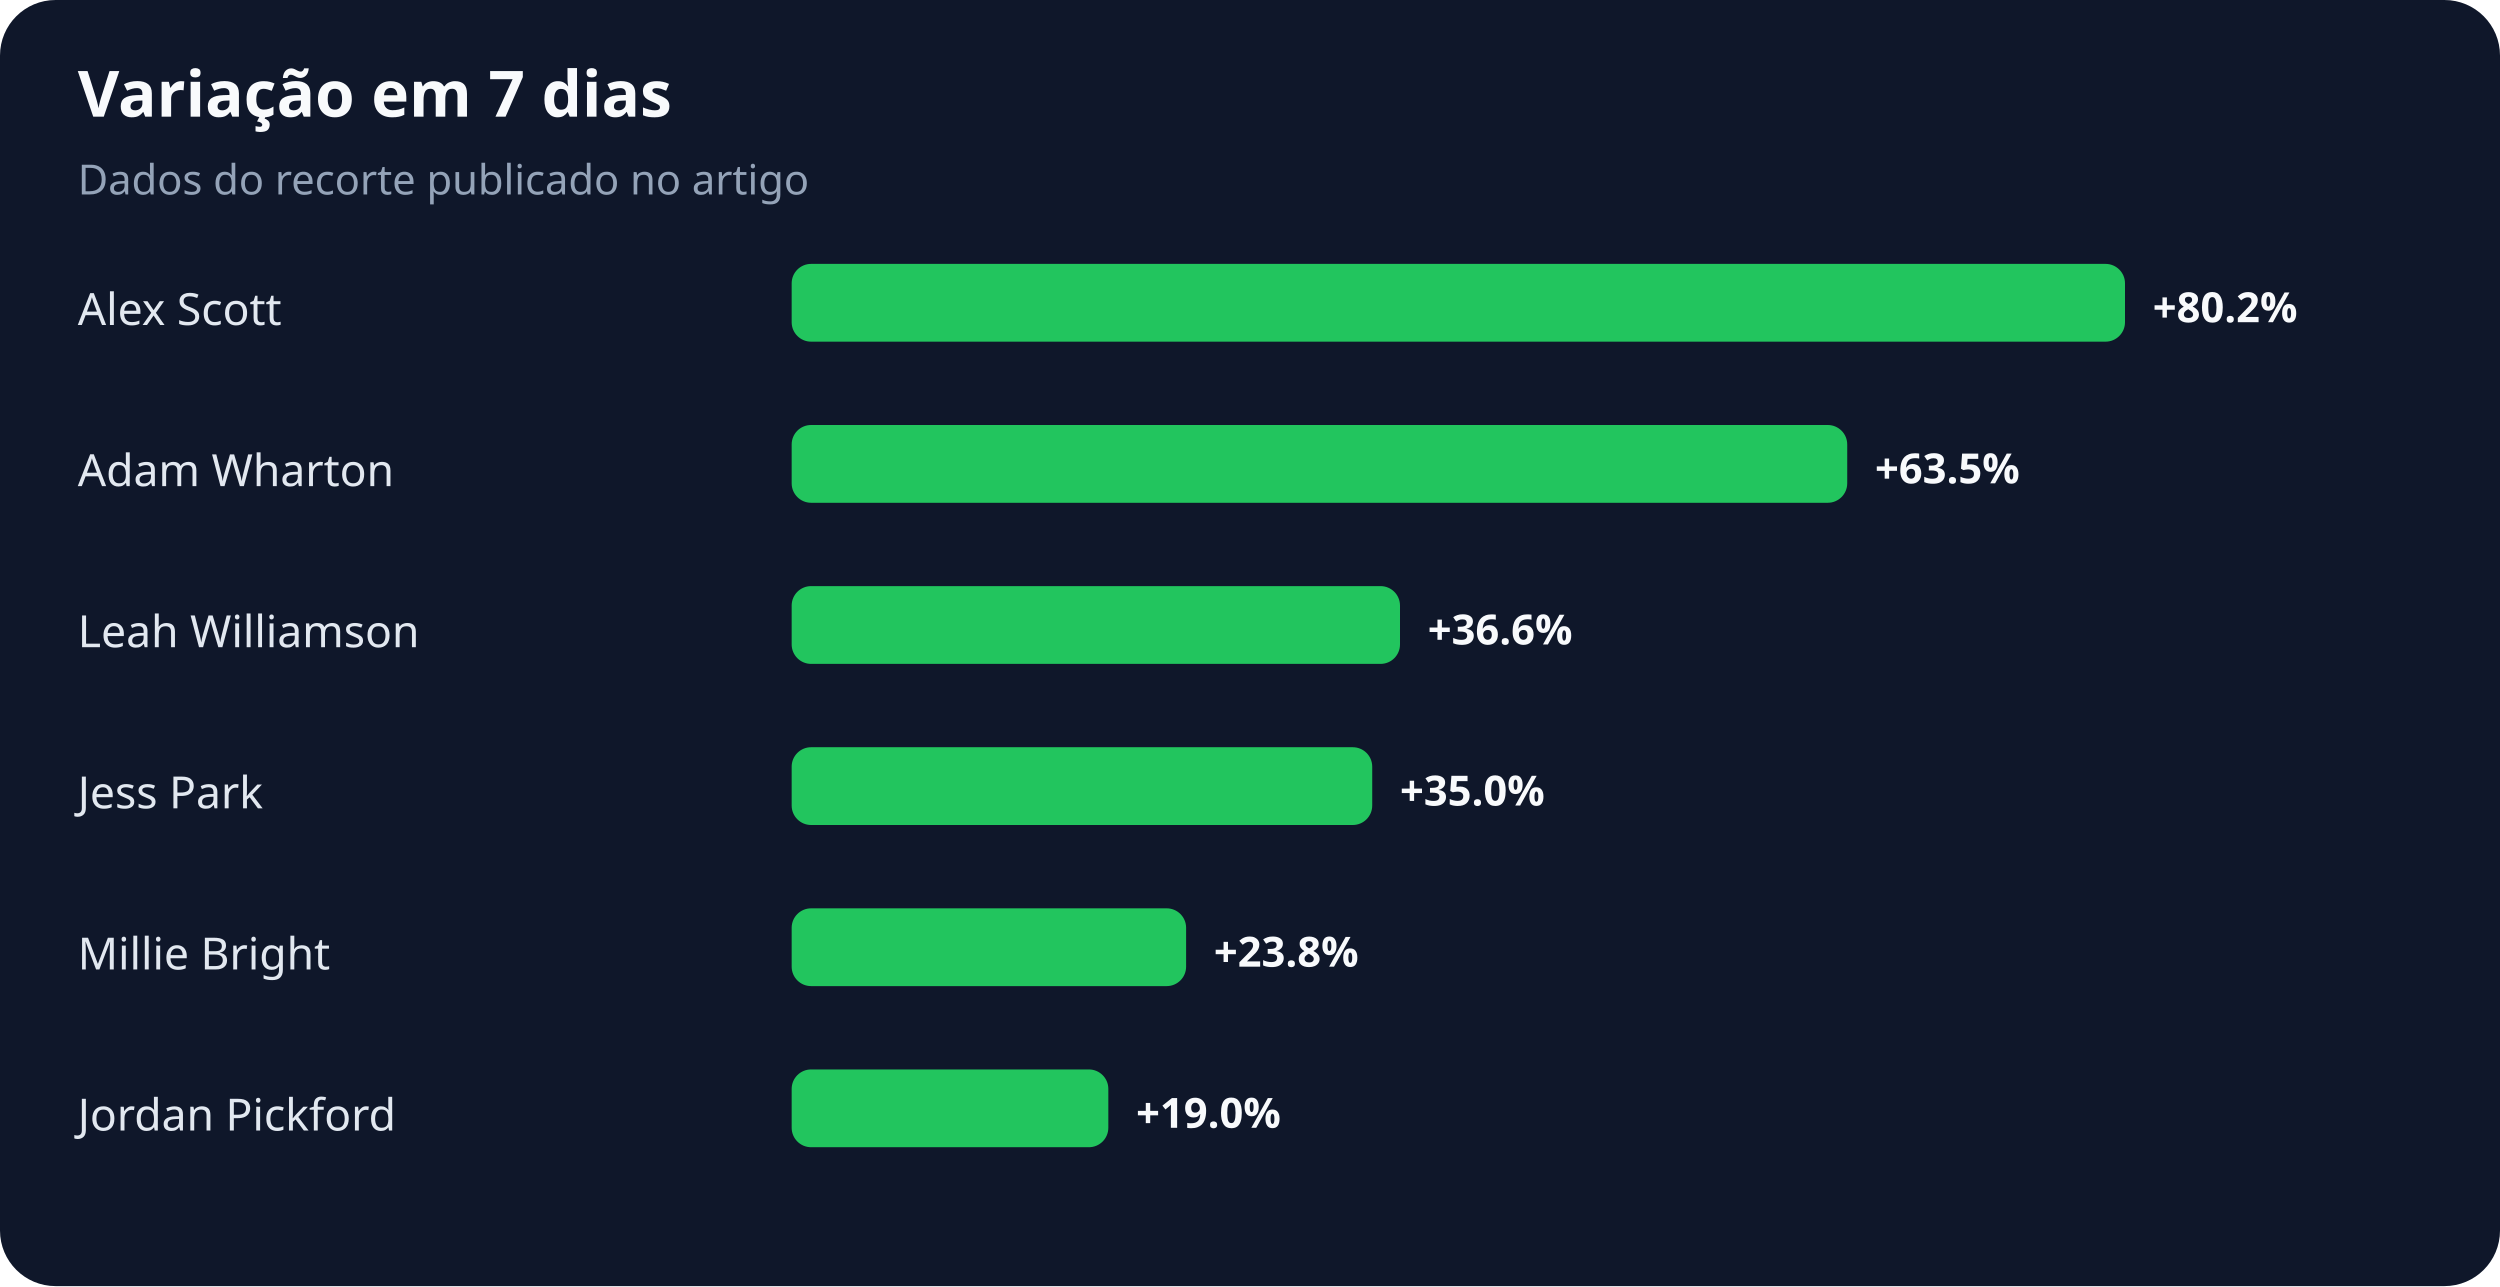
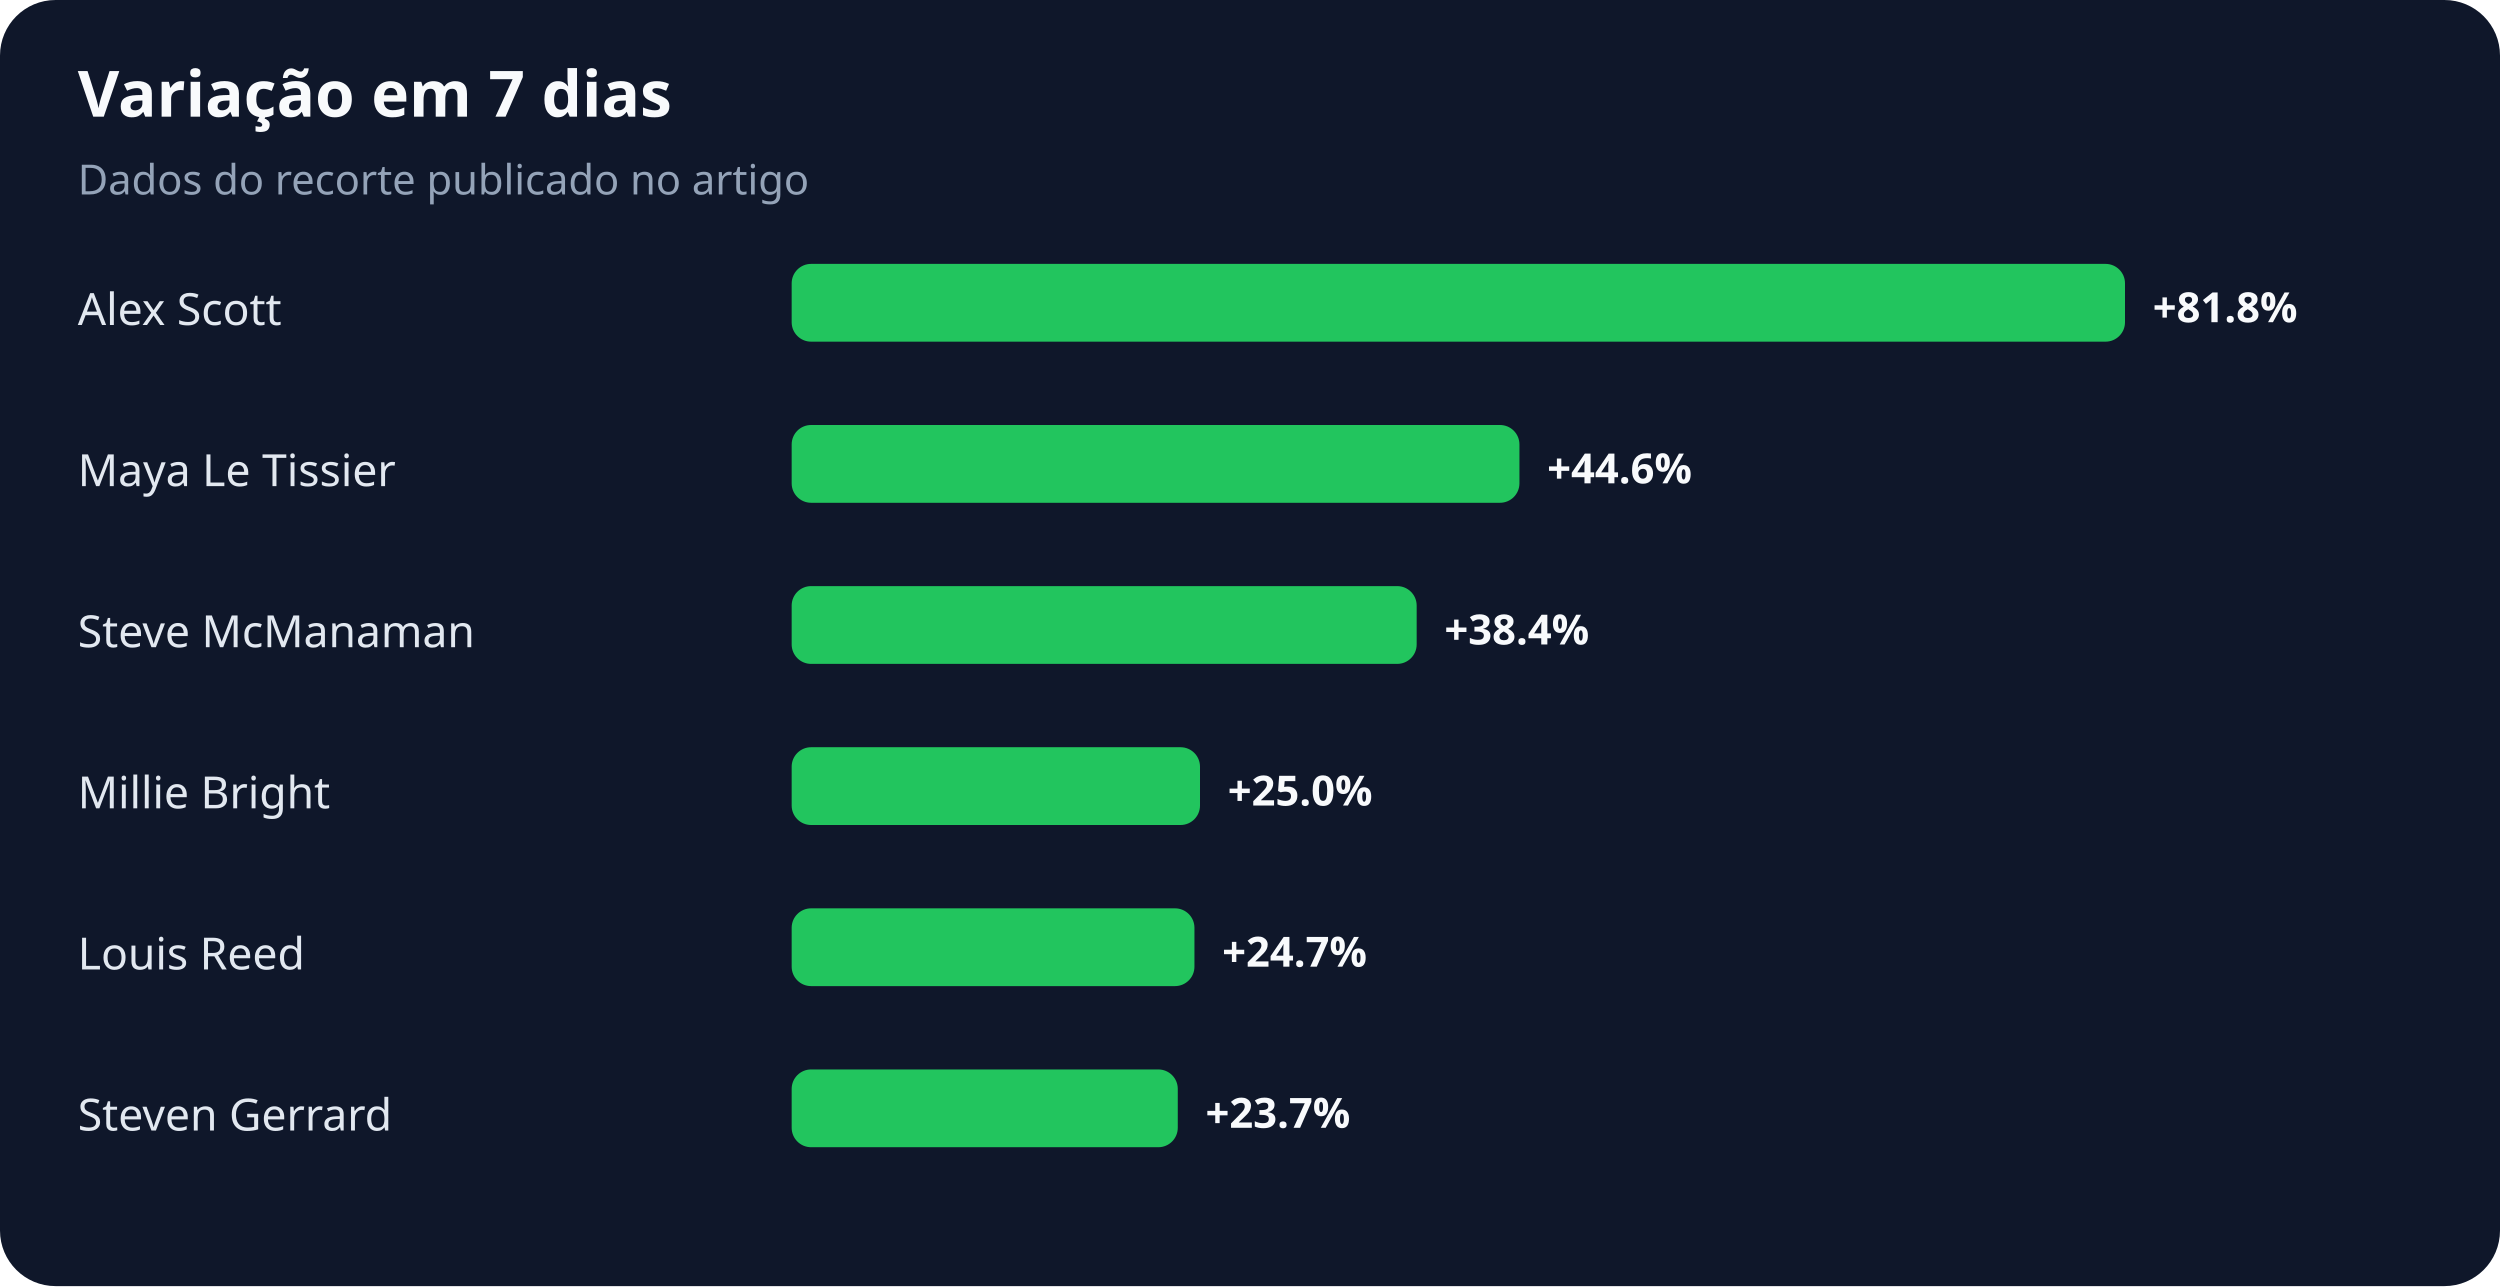
<svg xmlns="http://www.w3.org/2000/svg" width="900" height="463" viewBox="0 0 900 463" role="img" aria-labelledby="title desc">
  <rect width="100%" height="100%" rx="20" fill="#0f172a" />
  <text x="28" y="42" fill="#f8fafc" font-family="system-ui,sans-serif" font-size="23" font-weight="700">Variação em 7 dias</text>
  <text x="28" y="70" fill="#94a3b8" font-family="system-ui,sans-serif" font-size="15">Dados do recorte publicado no artigo</text>
  <text x="28" y="117" fill="#e2e8f0" font-family="system-ui,sans-serif" font-size="16">Alex Scott</text>
  <rect x="285" y="95" width="480" height="28" rx="7" fill="#22c55e" />
-   <text x="775" y="116" fill="#f8fafc" font-family="system-ui,sans-serif" font-size="15" font-weight="700">+80.2%</text>
-   <text x="28" y="175" fill="#e2e8f0" font-family="system-ui,sans-serif" font-size="16">Adam Wharton</text>
-   <rect x="285" y="153" width="380" height="28" rx="7" fill="#22c55e" />
-   <text x="675" y="174" fill="#f8fafc" font-family="system-ui,sans-serif" font-size="15" font-weight="700">+63.5%</text>
-   <text x="28" y="233" fill="#e2e8f0" font-family="system-ui,sans-serif" font-size="16">Leah Williamson</text>
-   <rect x="285" y="211" width="219" height="28" rx="7" fill="#22c55e" />
-   <text x="514" y="232" fill="#f8fafc" font-family="system-ui,sans-serif" font-size="15" font-weight="700">+36.6%</text>
-   <text x="28" y="291" fill="#e2e8f0" font-family="system-ui,sans-serif" font-size="16">Jess Park</text>
-   <rect x="285" y="269" width="209" height="28" rx="7" fill="#22c55e" />
-   <text x="504" y="290" fill="#f8fafc" font-family="system-ui,sans-serif" font-size="15" font-weight="700">+35.0%</text>
-   <text x="28" y="349" fill="#e2e8f0" font-family="system-ui,sans-serif" font-size="16">Millie Bright</text>
-   <rect x="285" y="327" width="142" height="28" rx="7" fill="#22c55e" />
-   <text x="437" y="348" fill="#f8fafc" font-family="system-ui,sans-serif" font-size="15" font-weight="700">+23.8%</text>
-   <text x="28" y="407" fill="#e2e8f0" font-family="system-ui,sans-serif" font-size="16">Jordan Pickford</text>
-   <rect x="285" y="385" width="114" height="28" rx="7" fill="#22c55e" />
-   <text x="409" y="406" fill="#f8fafc" font-family="system-ui,sans-serif" font-size="15" font-weight="700">+19.0%</text>
+   <text x="775" y="116" fill="#f8fafc" font-family="system-ui,sans-serif" font-size="15" font-weight="700">+81.8%</text>
+   <text x="28" y="175" fill="#e2e8f0" font-family="system-ui,sans-serif" font-size="16">Maya Le Tissier</text>
+   <rect x="285" y="153" width="262" height="28" rx="7" fill="#22c55e" />
+   <text x="557" y="174" fill="#f8fafc" font-family="system-ui,sans-serif" font-size="15" font-weight="700">+44.6%</text>
+   <text x="28" y="233" fill="#e2e8f0" font-family="system-ui,sans-serif" font-size="16">Steve McManaman</text>
+   <rect x="285" y="211" width="225" height="28" rx="7" fill="#22c55e" />
+   <text x="520" y="232" fill="#f8fafc" font-family="system-ui,sans-serif" font-size="15" font-weight="700">+38.4%</text>
+   <text x="28" y="291" fill="#e2e8f0" font-family="system-ui,sans-serif" font-size="16">Millie Bright</text>
+   <rect x="285" y="269" width="147" height="28" rx="7" fill="#22c55e" />
+   <text x="442" y="290" fill="#f8fafc" font-family="system-ui,sans-serif" font-size="15" font-weight="700">+25.0%</text>
+   <text x="28" y="349" fill="#e2e8f0" font-family="system-ui,sans-serif" font-size="16">Louis Reed</text>
+   <rect x="285" y="327" width="145" height="28" rx="7" fill="#22c55e" />
+   <text x="440" y="348" fill="#f8fafc" font-family="system-ui,sans-serif" font-size="15" font-weight="700">+24.7%</text>
+   <text x="28" y="407" fill="#e2e8f0" font-family="system-ui,sans-serif" font-size="16">Steven Gerrard</text>
+   <rect x="285" y="385" width="139" height="28" rx="7" fill="#22c55e" />
+   <text x="434" y="406" fill="#f8fafc" font-family="system-ui,sans-serif" font-size="15" font-weight="700">+23.7%</text>
</svg>
